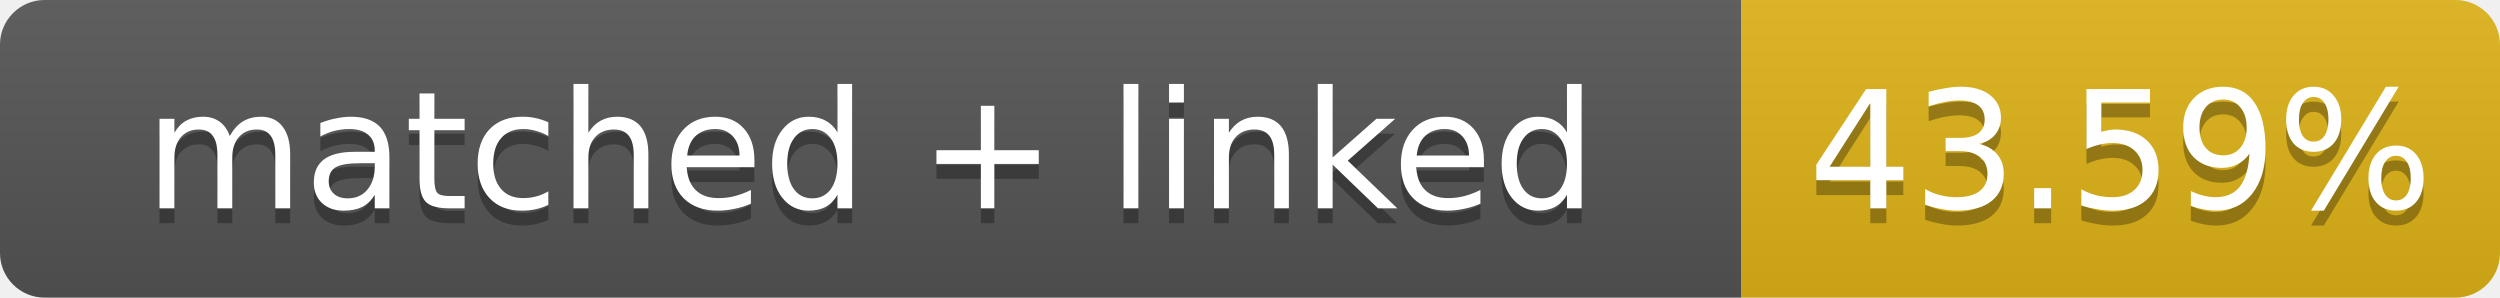
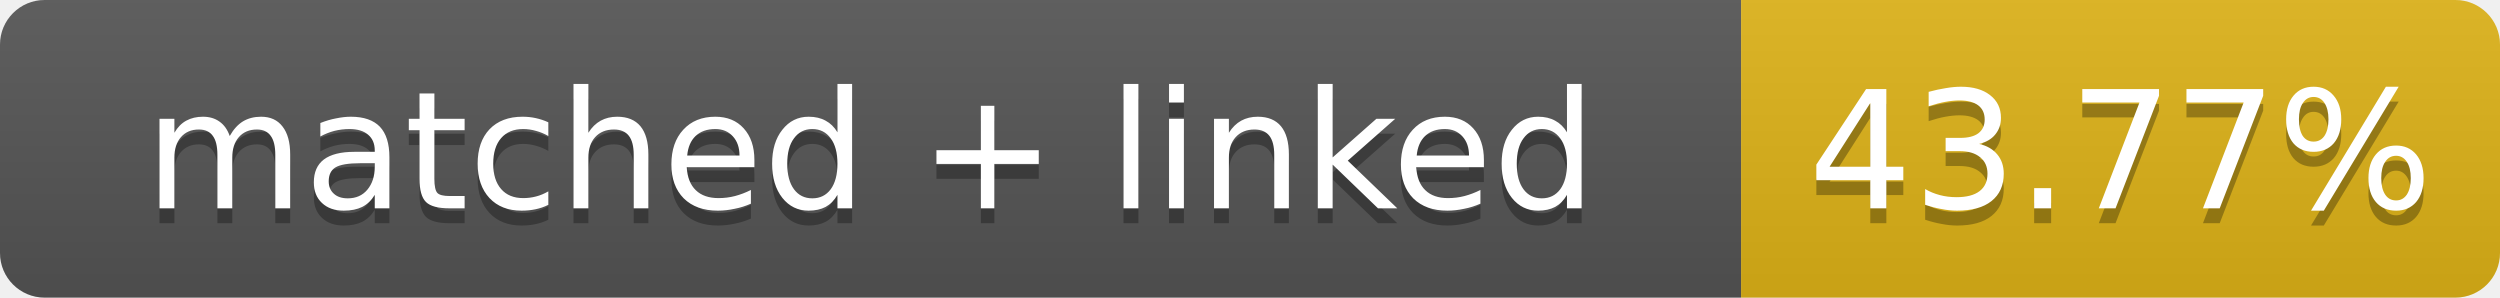
- <svg xmlns="http://www.w3.org/2000/svg" width="168" height="20" role="img" aria-label="matched + linked: 43.59%">
+ <svg xmlns="http://www.w3.org/2000/svg" width="168" height="20" role="img" aria-label="matched + linked: 43.77%">
  <linearGradient id="s" x2="0" y2="100%">
    <stop offset="0" stop-color="#bbb" stop-opacity=".1" />
    <stop offset="1" stop-opacity=".1" />
  </linearGradient>
  <clipPath id="r">
    <rect width="168" height="20" rx="3" fill="#fff" />
  </clipPath>
  <g clip-path="url(#r)">
    <rect width="117" height="20" fill="#555" />
    <rect x="117" width="51" height="20" fill="#dfb317" />
    <rect width="168" height="20" fill="url(#s)" />
  </g>
  <g fill="#fff" text-anchor="middle" font-family="Verdana,Geneva,DejaVu Sans,sans-serif" font-size="11">
    <text x="58.5" y="15" fill="#010101" fill-opacity=".3">matched + linked</text>
    <text x="58.5" y="14">matched + linked</text>
-     <text x="142.5" y="15" fill="#010101" fill-opacity=".3">43.59%</text>
-     <text x="142.5" y="14">43.59%</text>
+     <text x="142.5" y="15" fill="#010101" fill-opacity=".3">43.77%</text>
+     <text x="142.5" y="14">43.77%</text>
  </g>
</svg>
